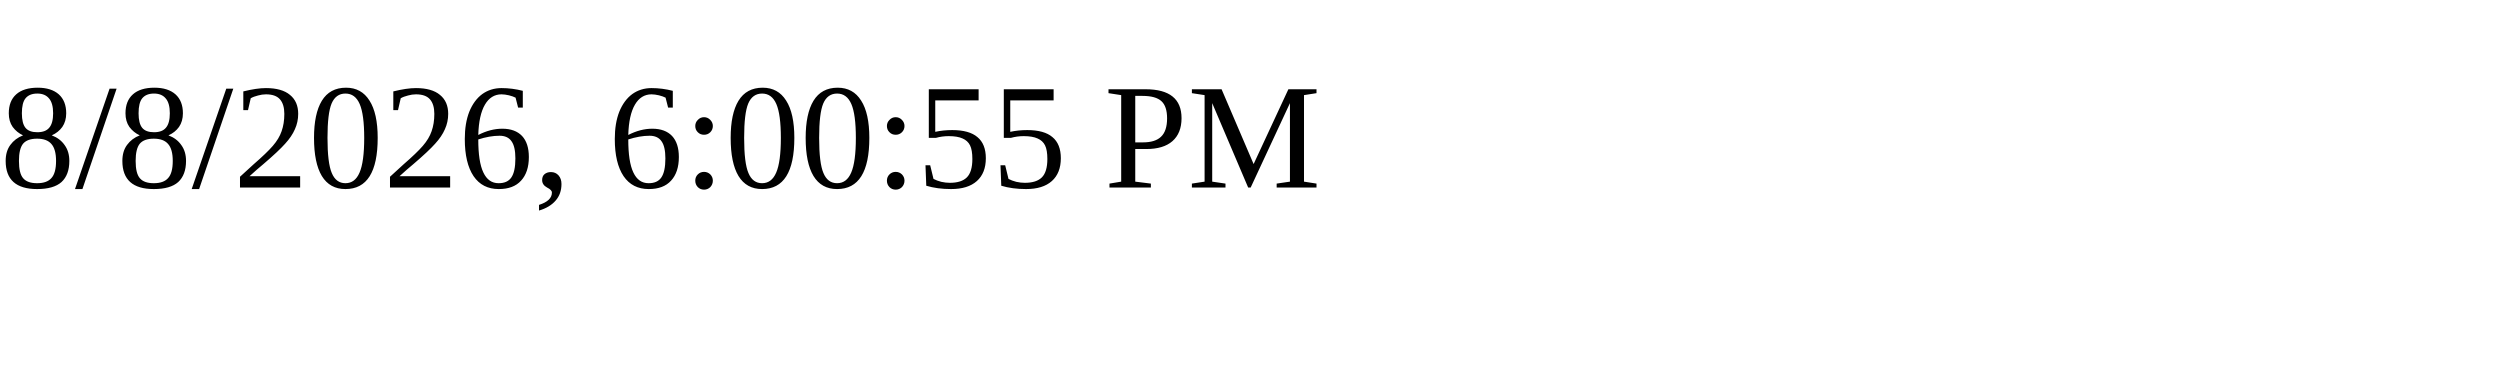
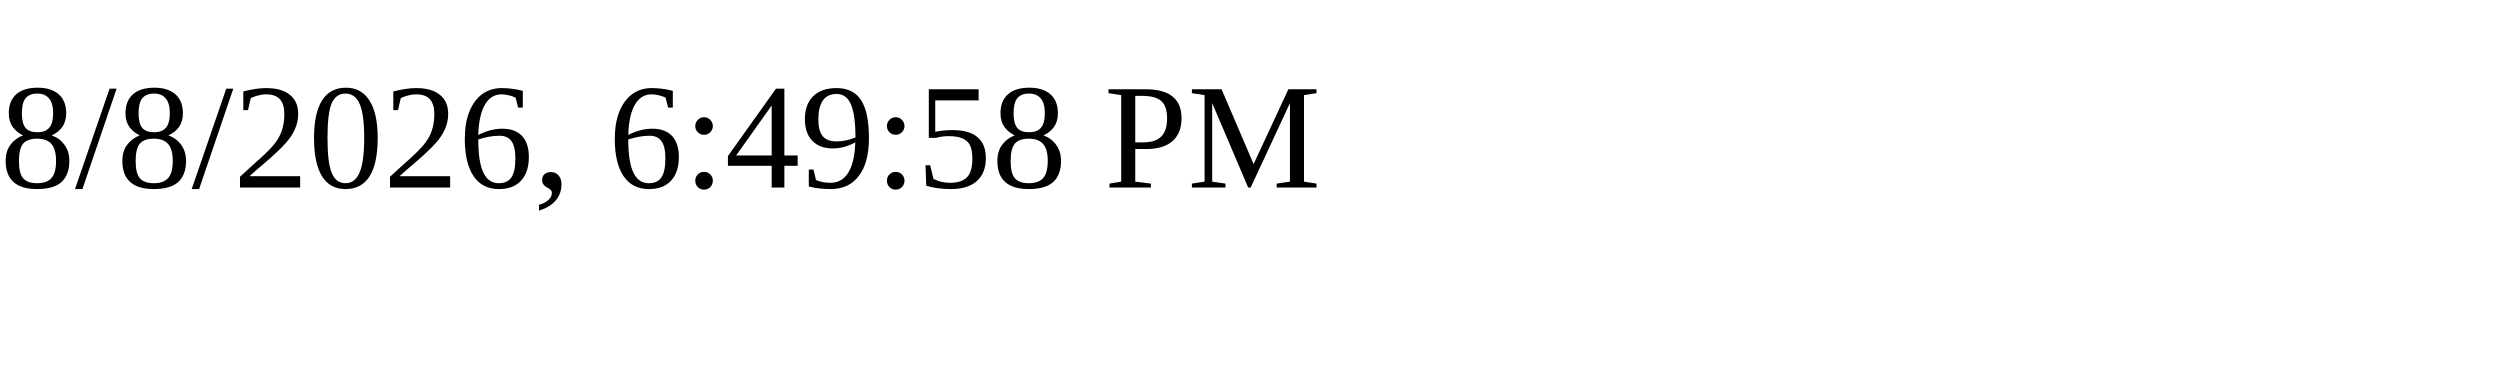
<svg xmlns="http://www.w3.org/2000/svg" height="30" width="200">
-   <text x="0" y="15">8/8/2026, 6:00:55 PM</text>
+   <text x="0" y="15">8/8/2026, 6:49:58 PM</text>
</svg>
